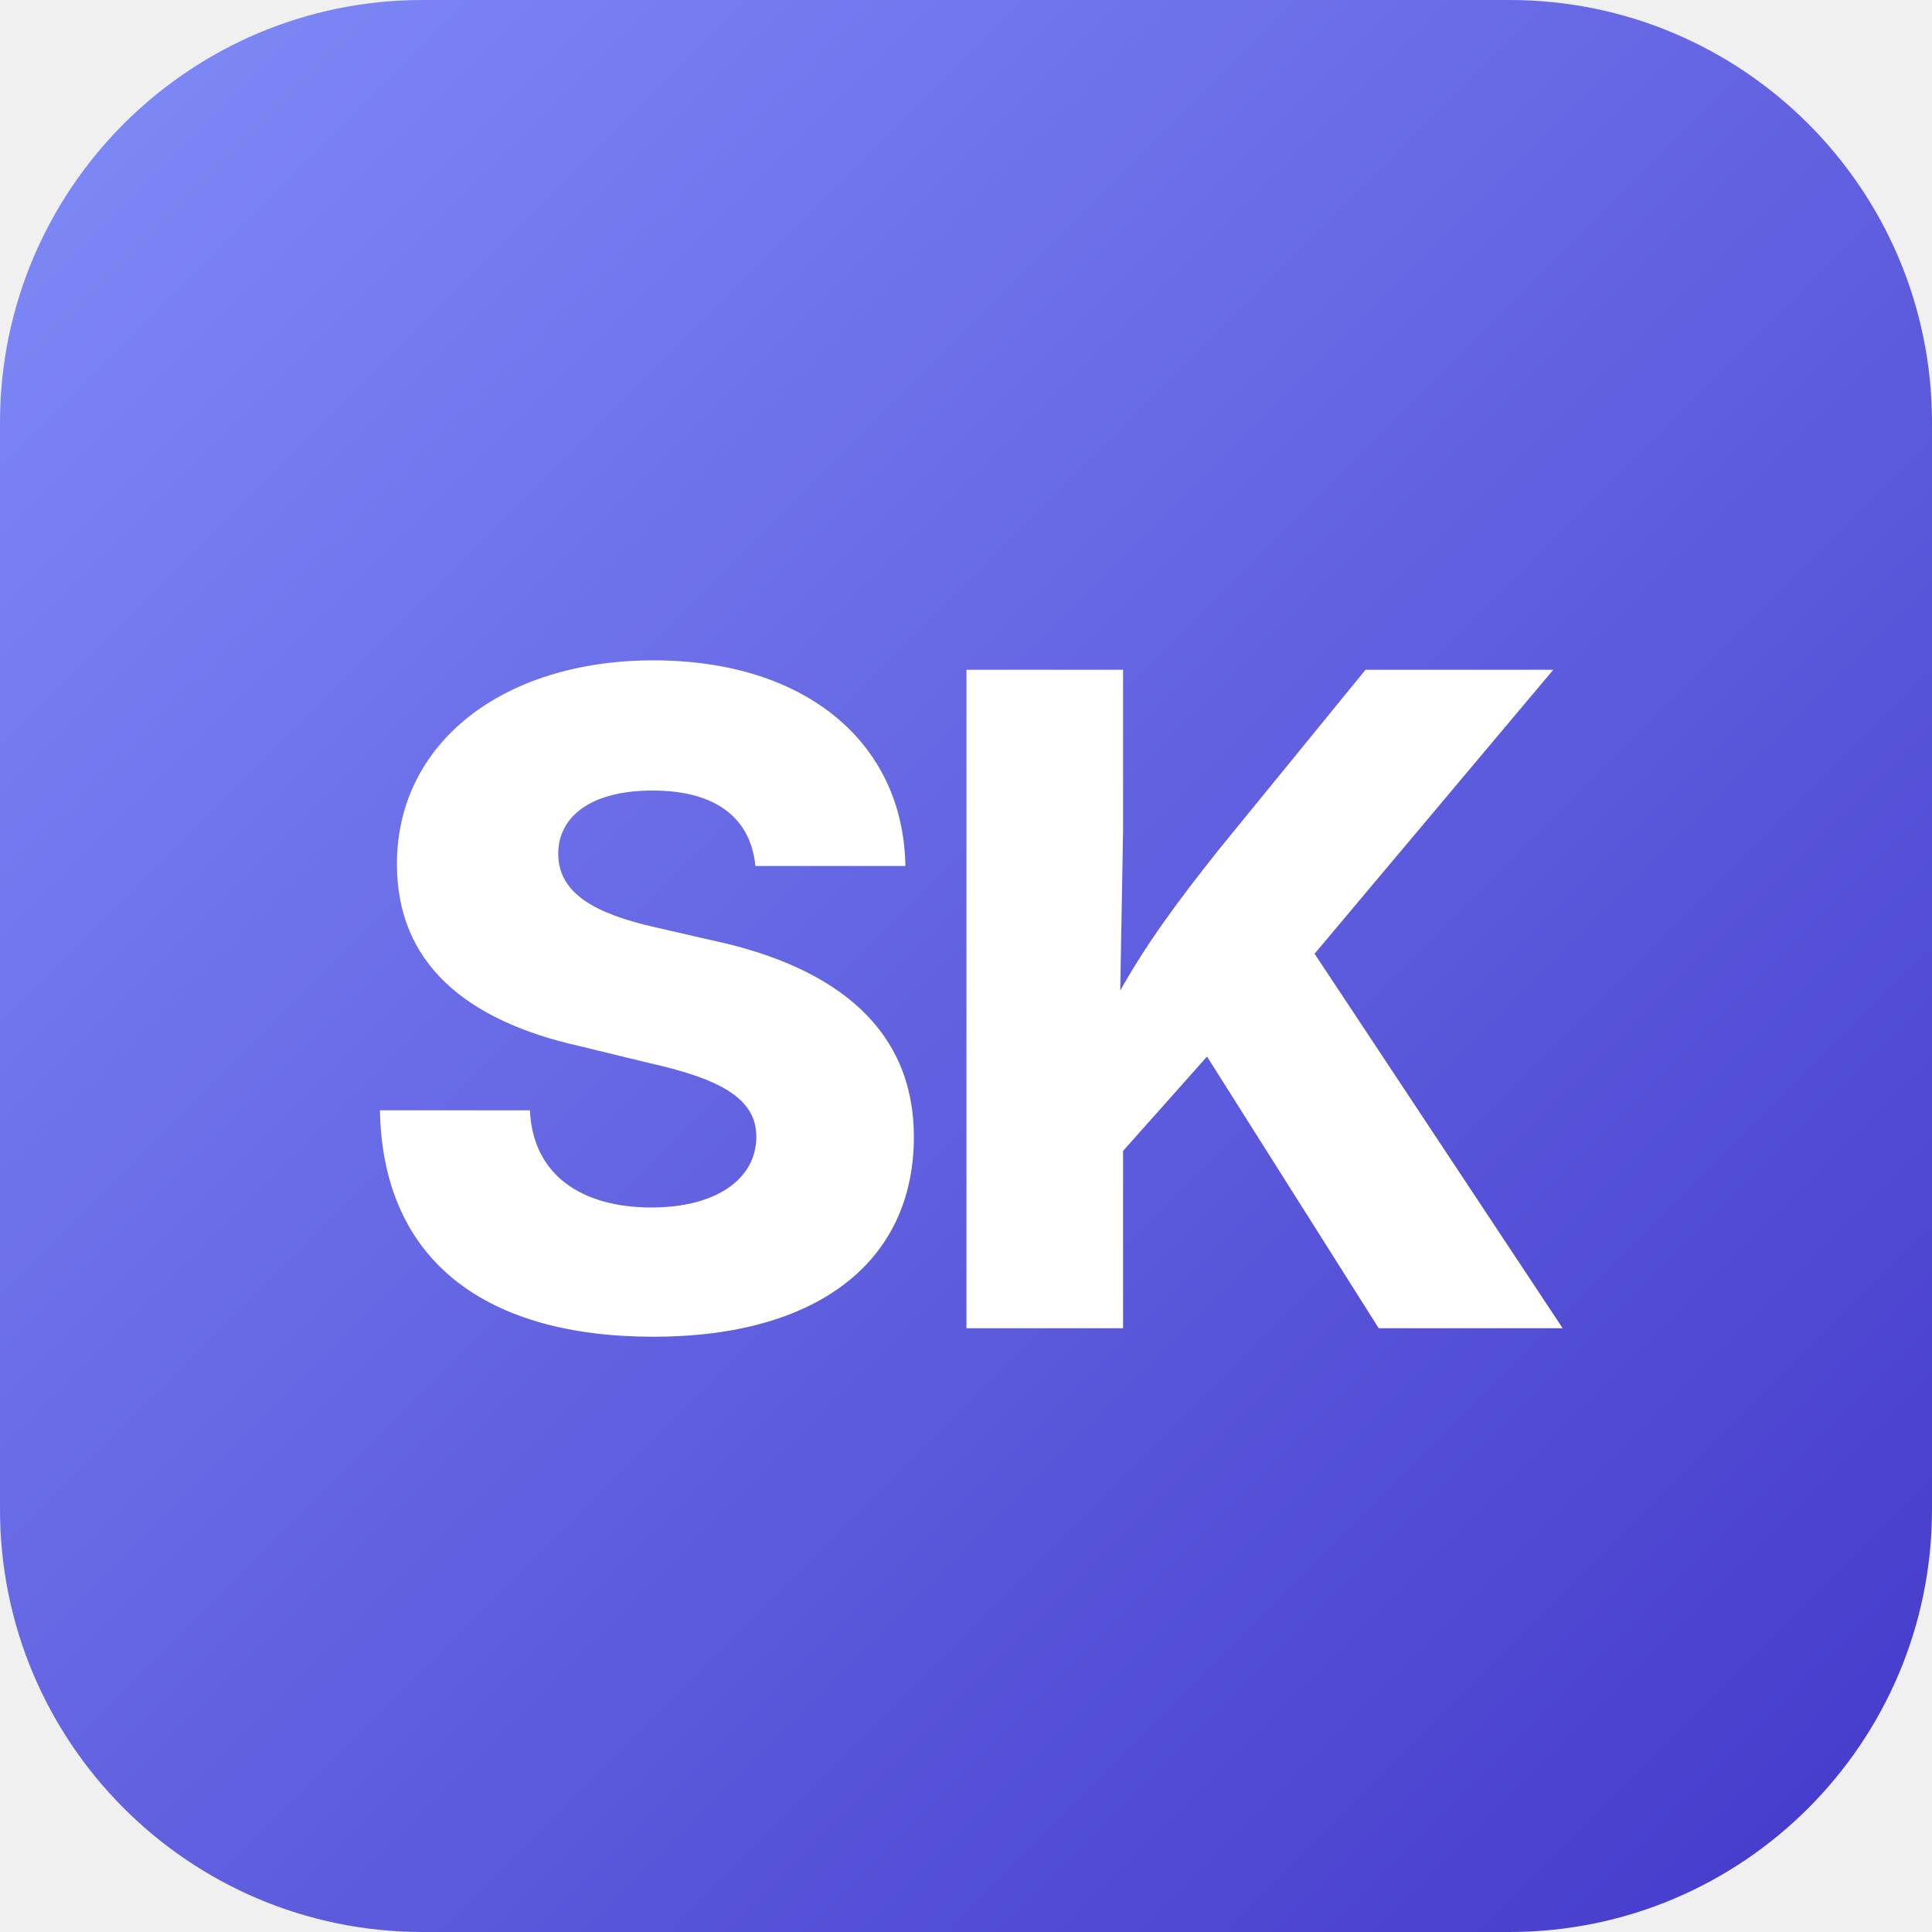
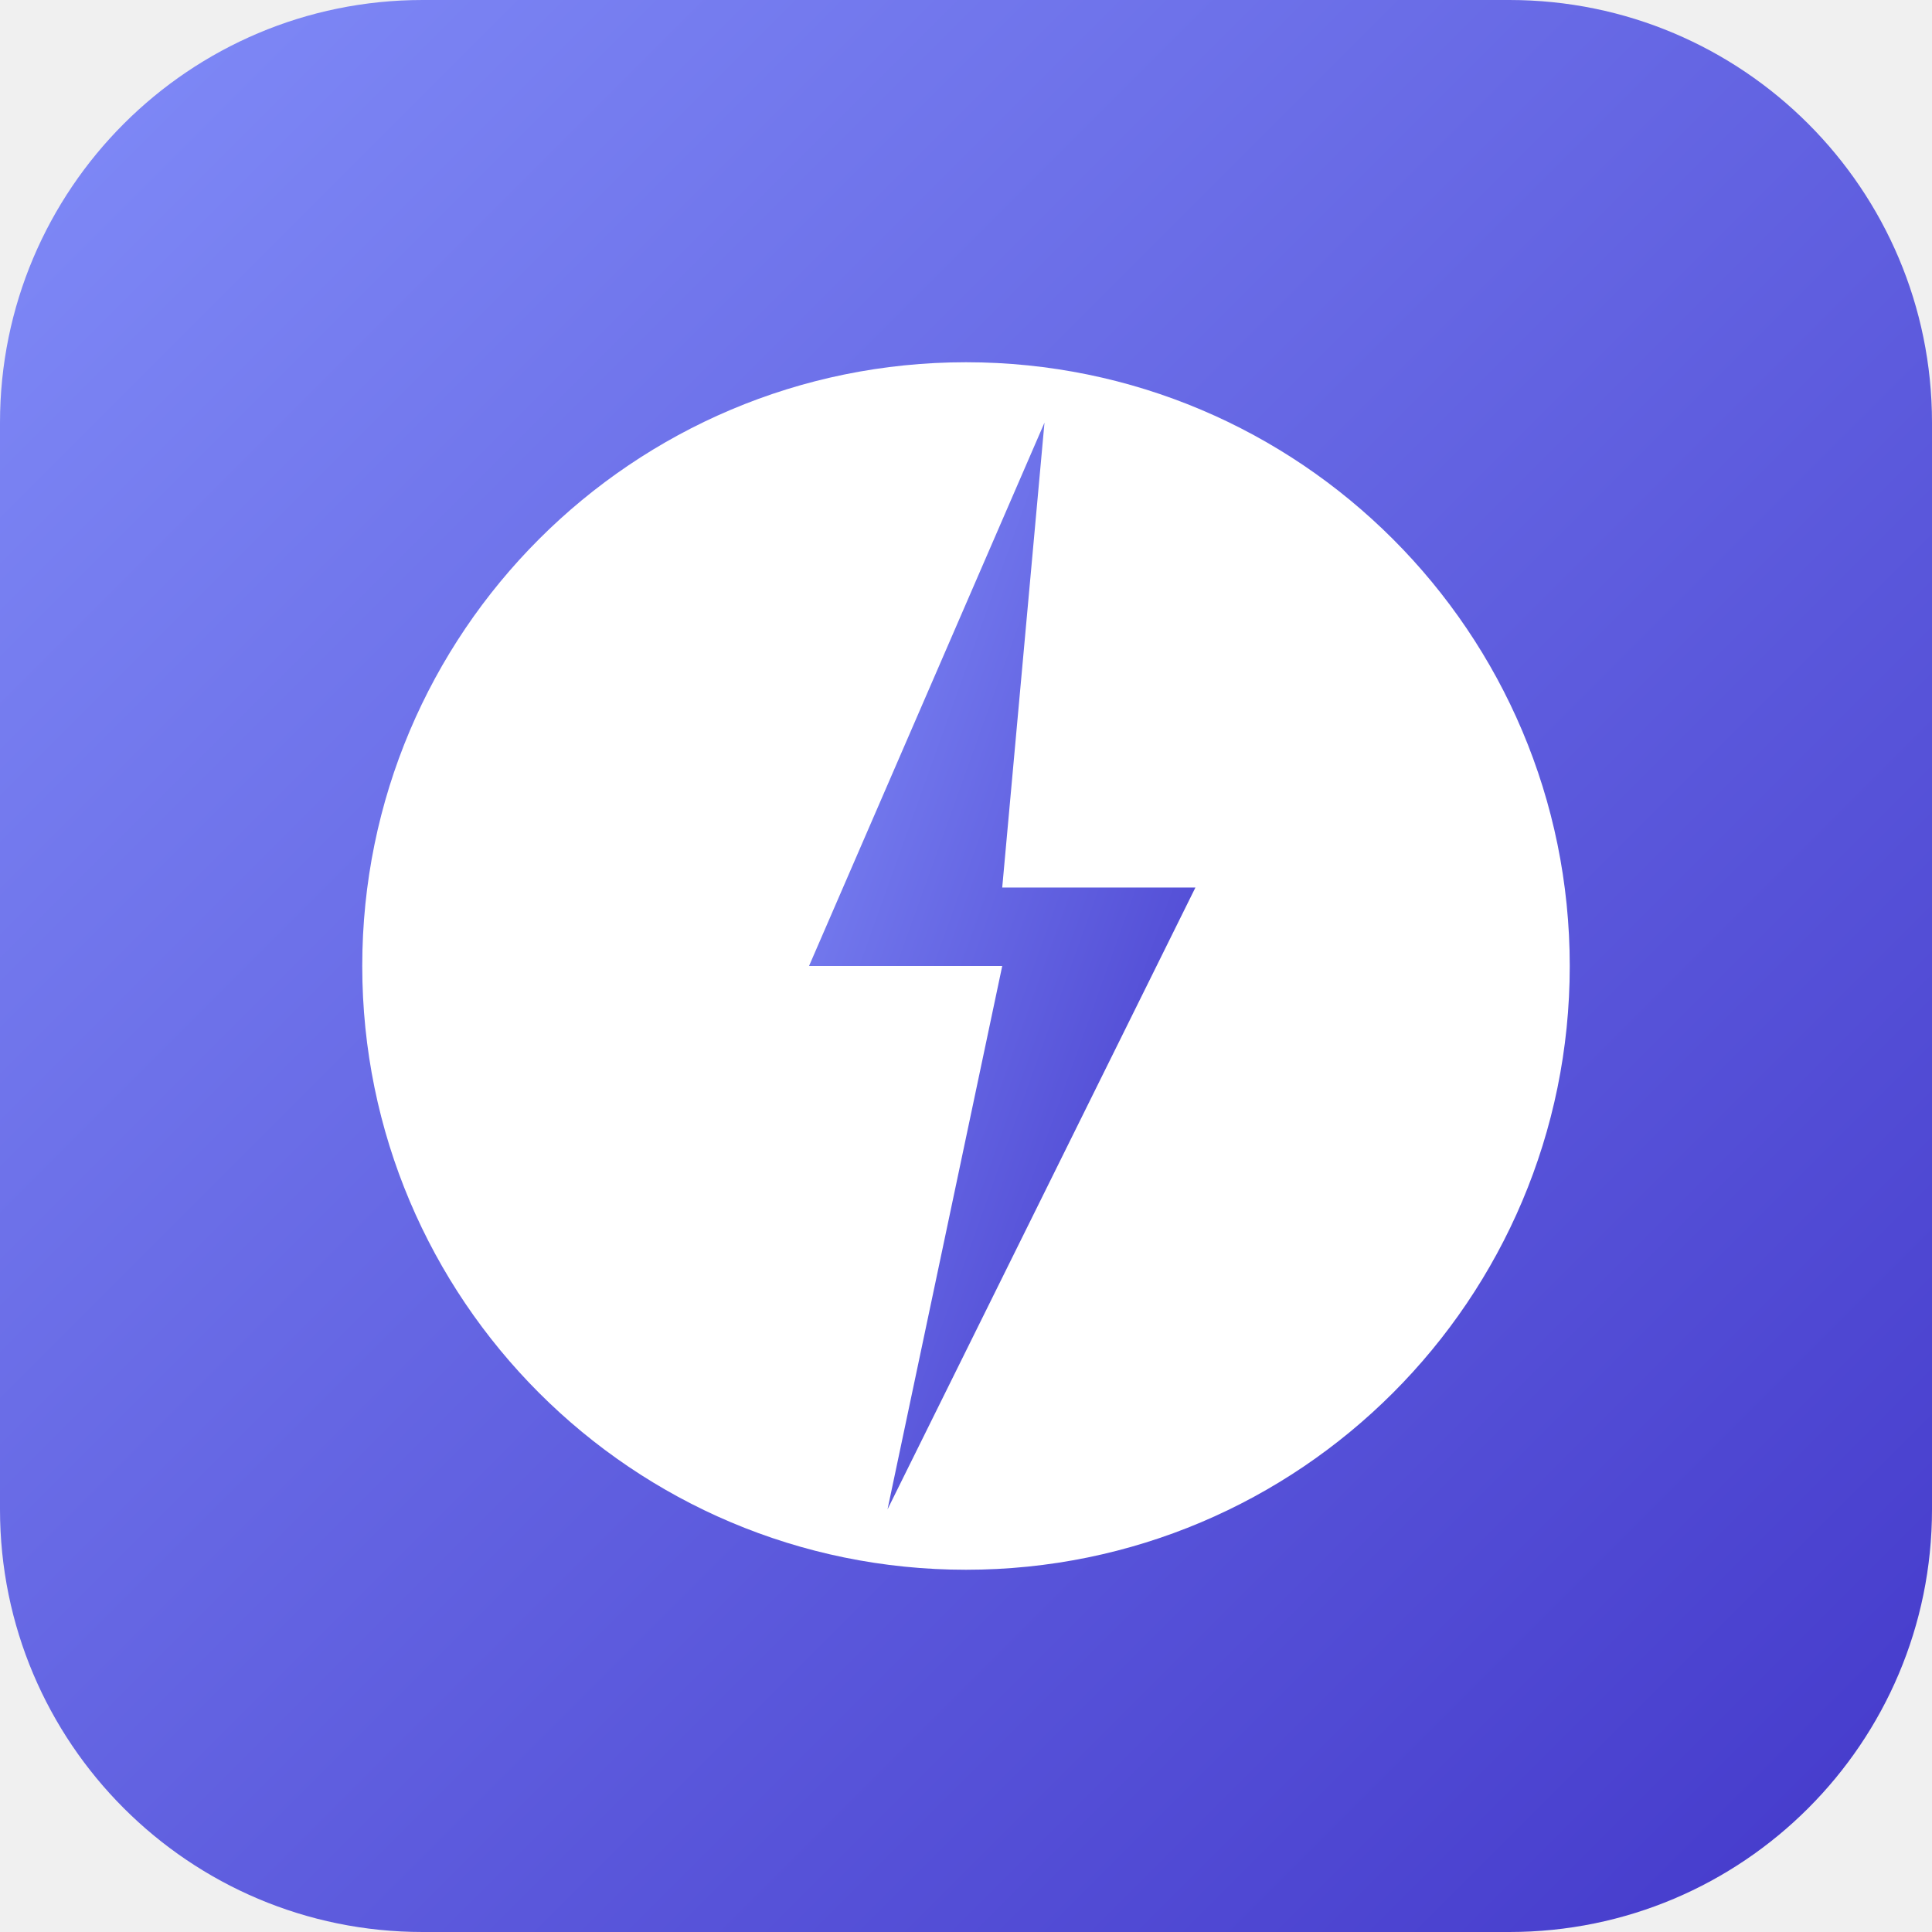
<svg xmlns="http://www.w3.org/2000/svg" viewBox="0 0 32 32">
  <defs>
    <linearGradient id="g" x1="0" y1="0" x2="1" y2="1">
      <stop offset="0%" stop-color="#818cf8" />
      <stop offset="100%" stop-color="#4338ca" />
    </linearGradient>
  </defs>
  <rect width="32" height="32" rx="7" fill="url(#g)" />
-   <text x="16" y="22" text-anchor="middle" fill="white" font-size="15" font-weight="800" font-family="Inter, system-ui, -apple-system, sans-serif" letter-spacing="-0.5">SK</text>
+   <circle cx="16" cy="16" r="10" fill="#ffffff" />
+   <path d="M17.3 7 L13.4 16 L16.6 16 L14.7 25 L19.8 14.7 L16.6 14.7 Z" fill="url(#g)" />
</svg>
